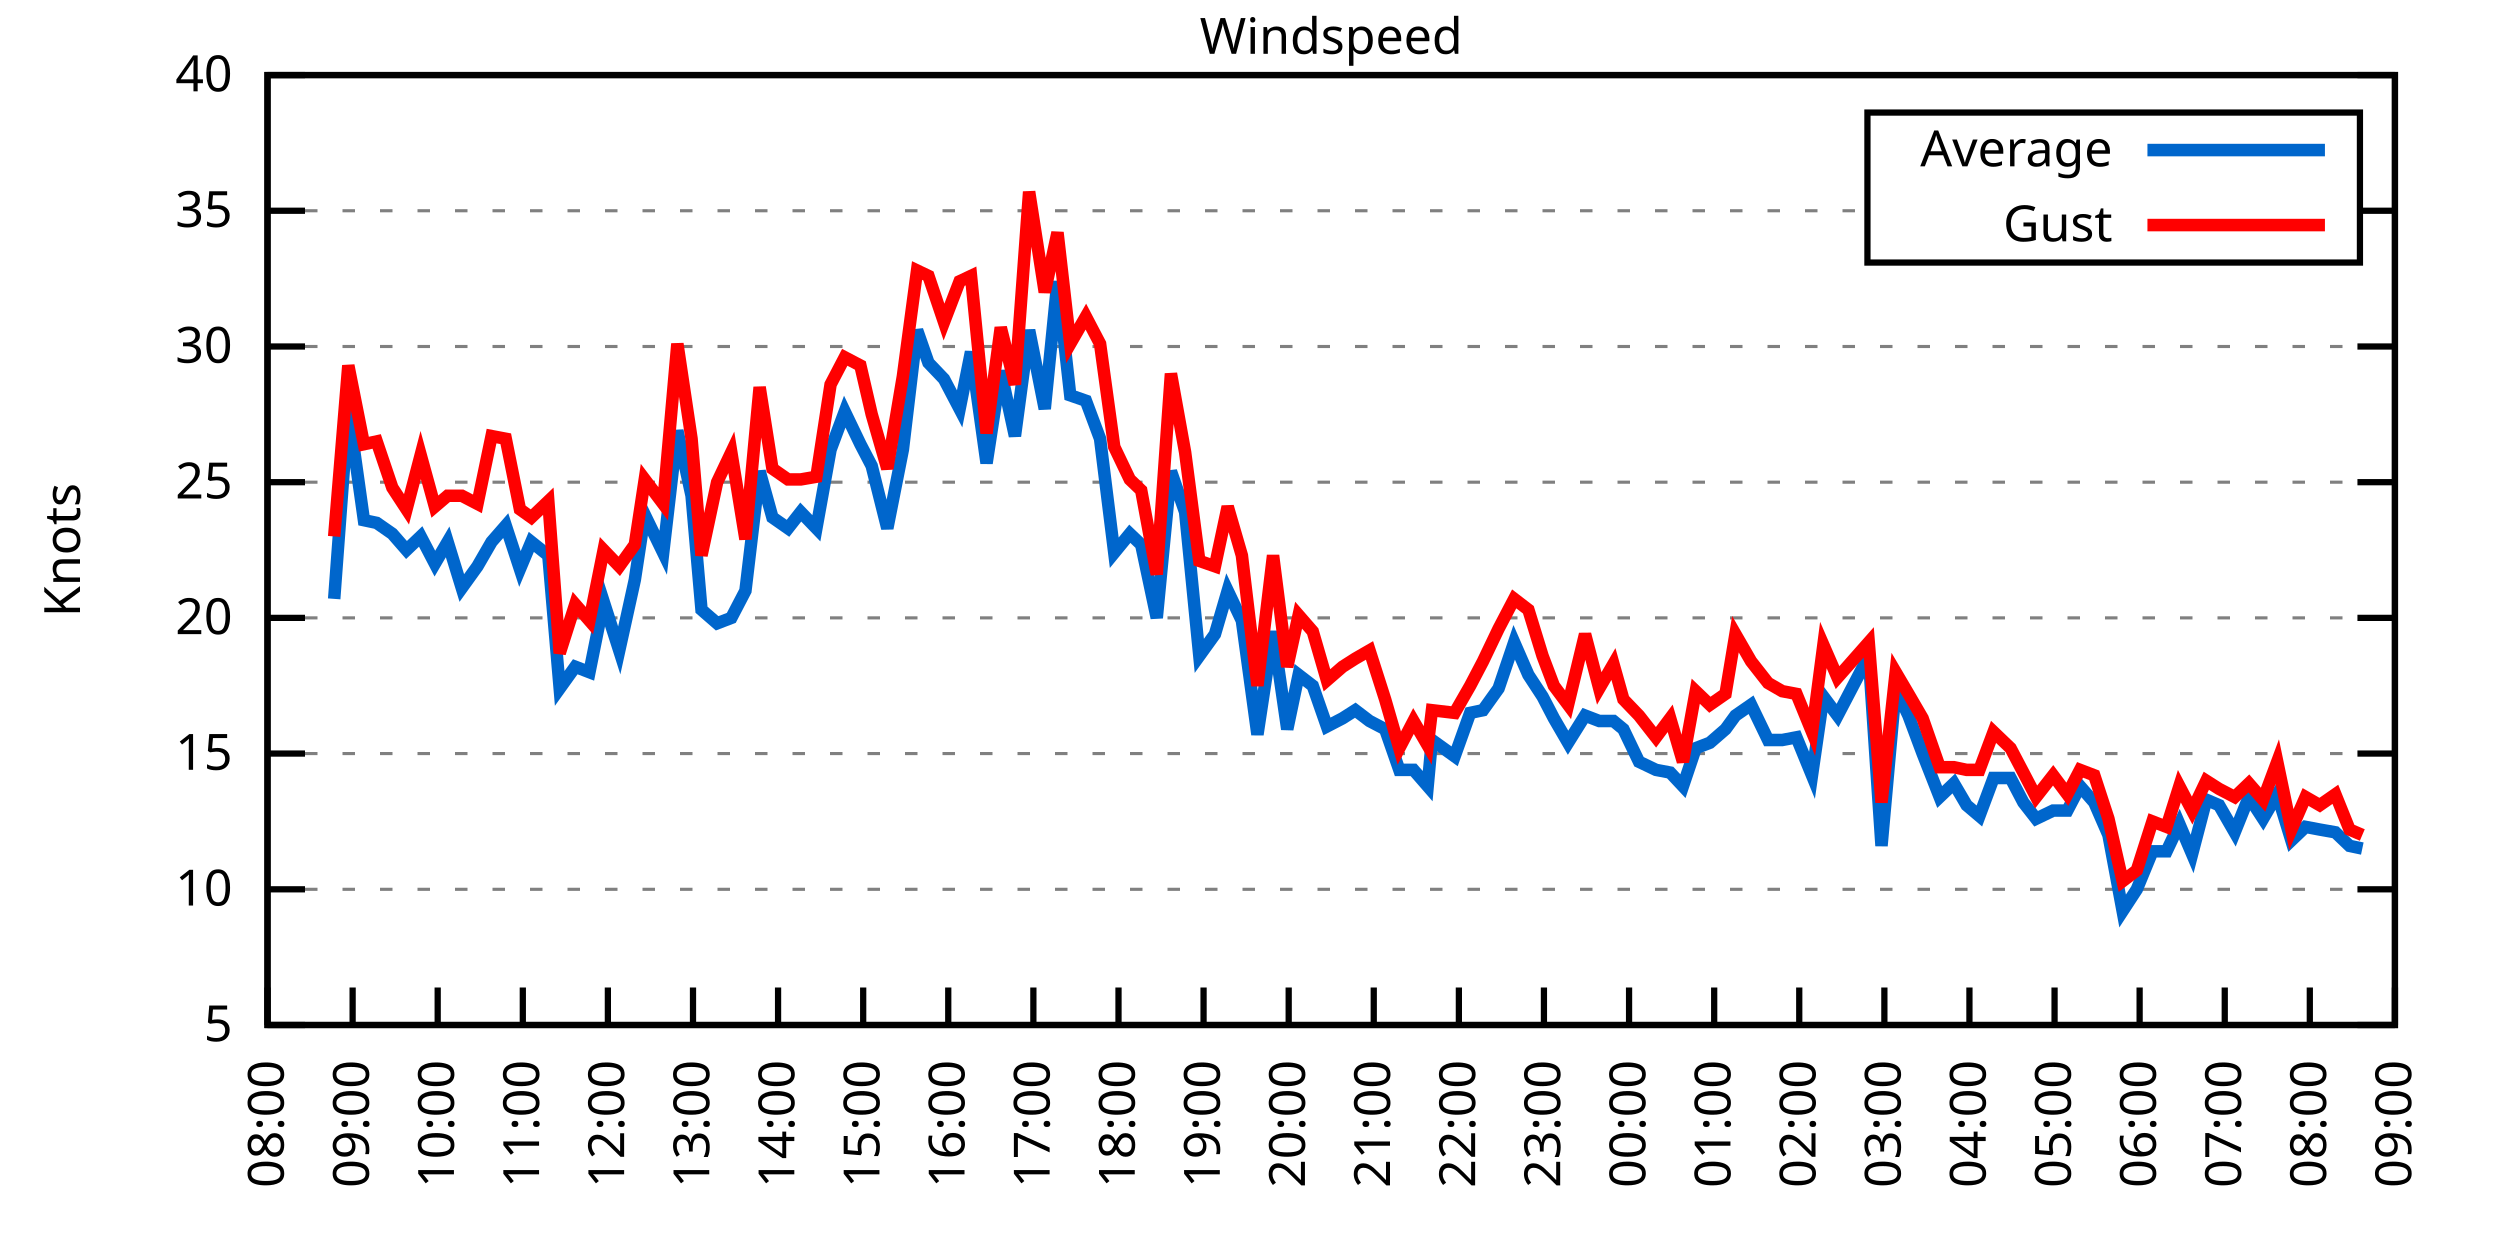
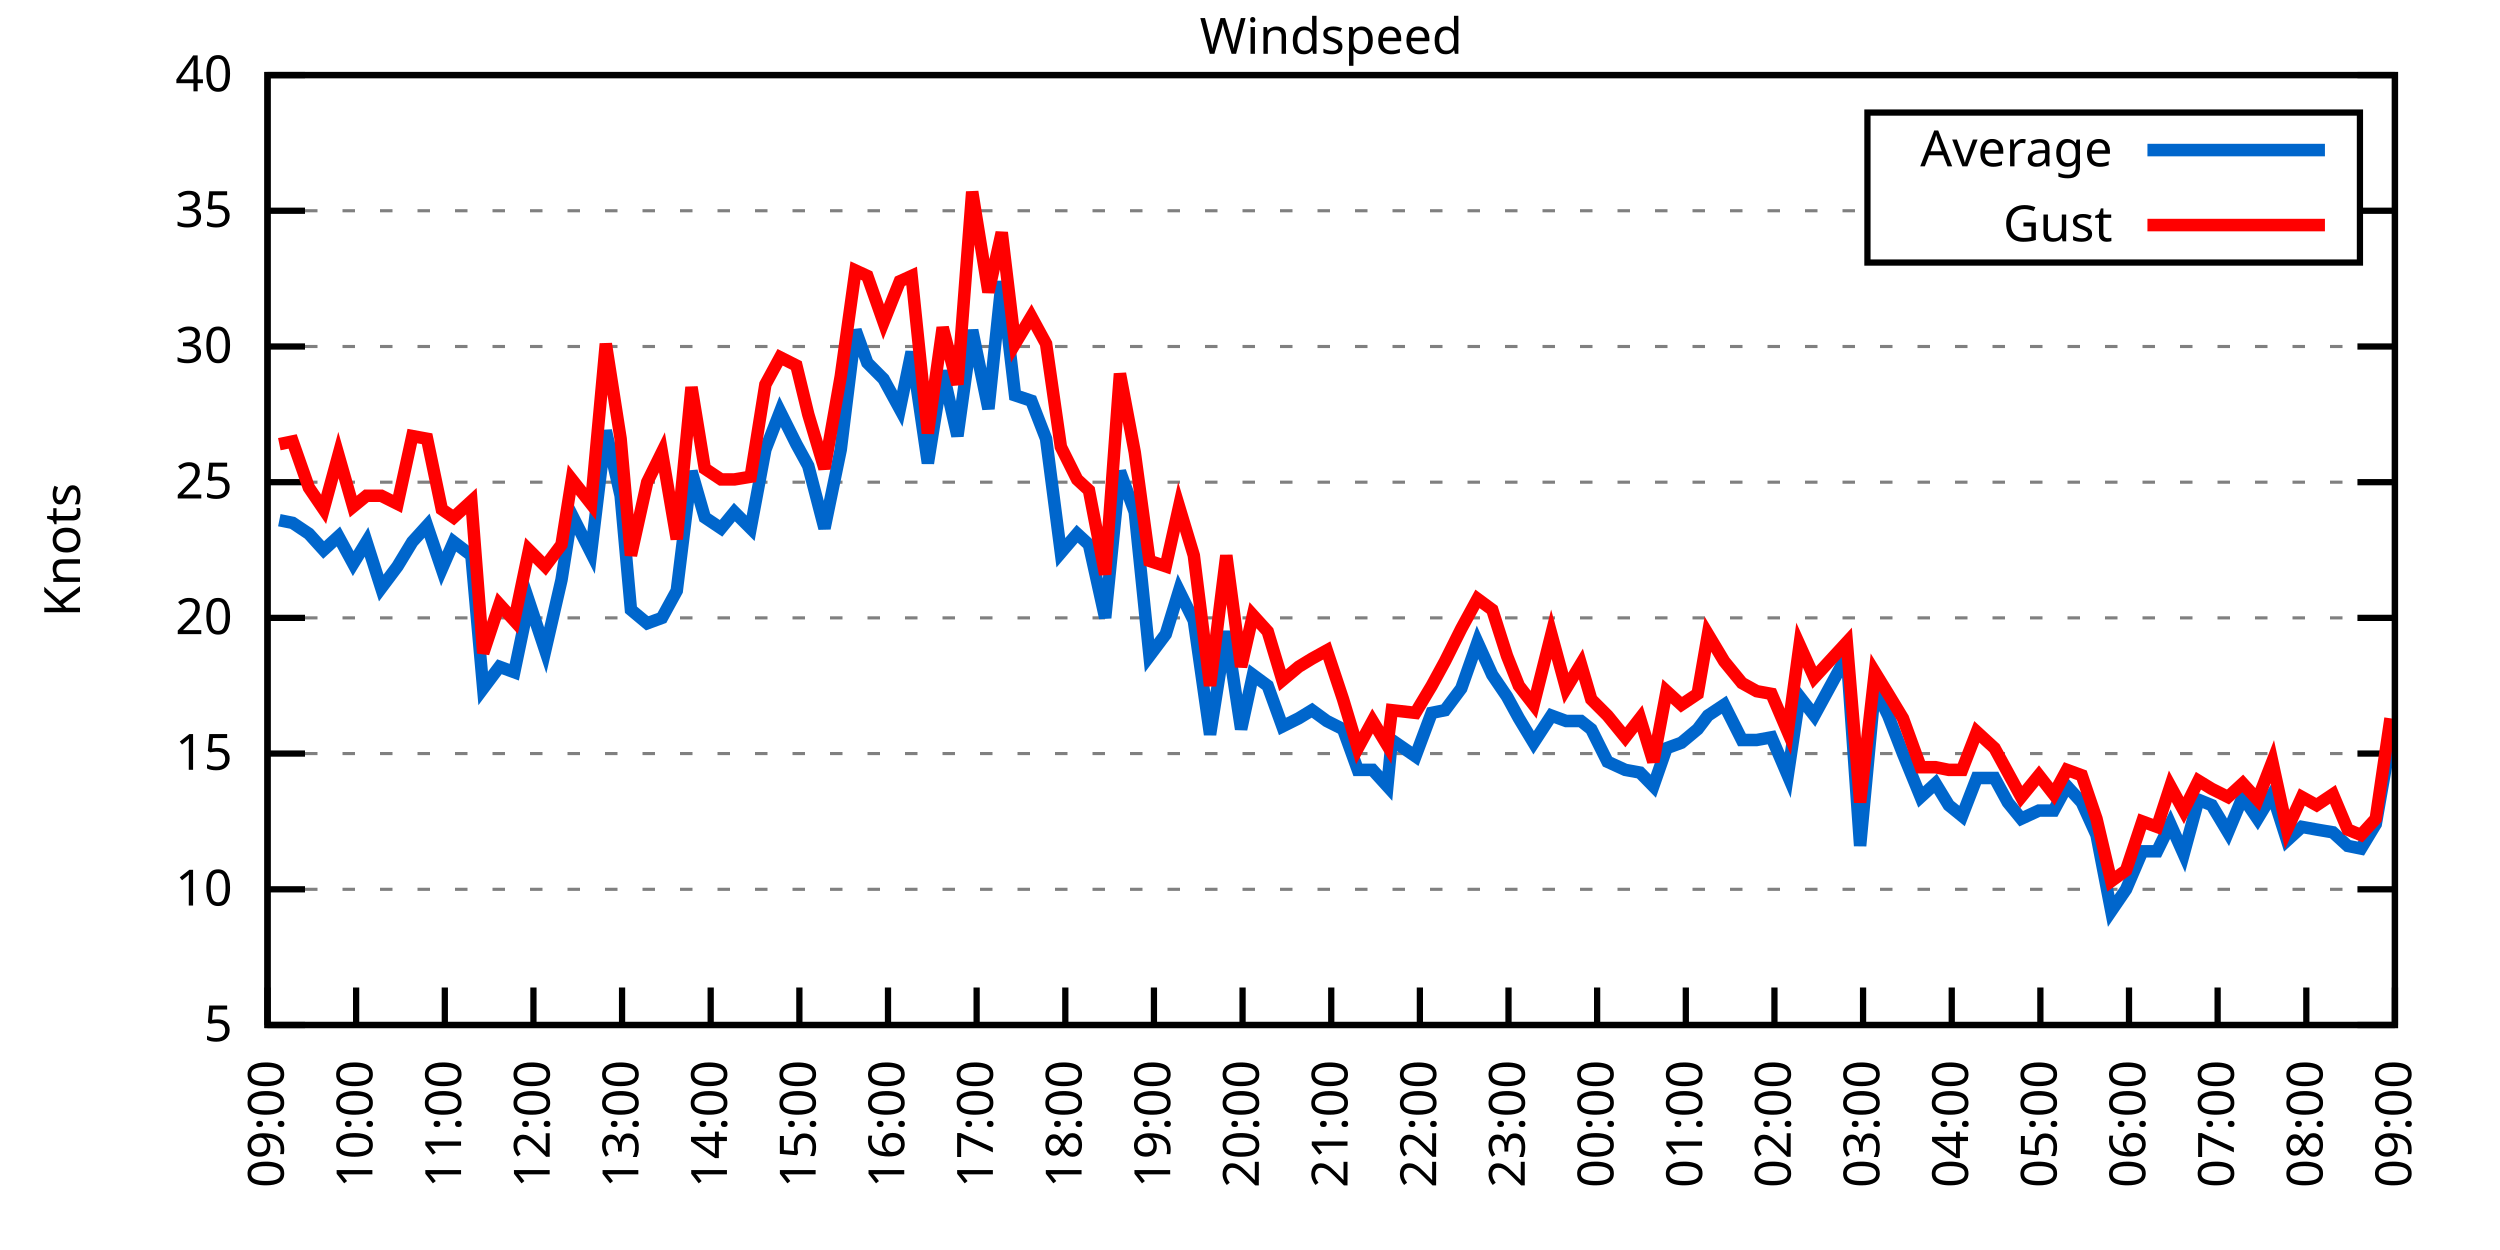
<svg xmlns="http://www.w3.org/2000/svg" xmlns:xlink="http://www.w3.org/1999/xlink" width="400" height="200" viewBox="0 0 400 200">
  <g id="gnuplot_canvas">
    <rect x="0" y="0" width="400" height="200" fill="none" />
    <defs>
      <circle id="gpDot" r="0.5" stroke-width="0.5" stroke="currentColor" />
      <path id="gpPt0" stroke-width="0.333" stroke="currentColor" d="M-1,0 h2 M0,-1 v2" />
      <path id="gpPt1" stroke-width="0.333" stroke="currentColor" d="M-1,-1 L1,1 M1,-1 L-1,1" />
      <path id="gpPt2" stroke-width="0.333" stroke="currentColor" d="M-1,0 L1,0 M0,-1 L0,1 M-1,-1 L1,1 M-1,1 L1,-1" />
      <rect id="gpPt3" stroke-width="0.333" stroke="currentColor" x="-1" y="-1" width="2" height="2" />
      <rect id="gpPt4" stroke-width="0.333" stroke="currentColor" fill="currentColor" x="-1" y="-1" width="2" height="2" />
      <circle id="gpPt5" stroke-width="0.333" stroke="currentColor" cx="0" cy="0" r="1" />
      <use xlink:href="#gpPt5" id="gpPt6" fill="currentColor" stroke="none" />
      <path id="gpPt7" stroke-width="0.333" stroke="currentColor" d="M0,-1.33 L-1.33,0.67 L1.33,0.67 z" />
      <use xlink:href="#gpPt7" id="gpPt8" fill="currentColor" stroke="none" />
      <use xlink:href="#gpPt7" id="gpPt9" stroke="currentColor" transform="rotate(180)" />
      <use xlink:href="#gpPt9" id="gpPt10" fill="currentColor" stroke="none" />
      <use xlink:href="#gpPt3" id="gpPt11" stroke="currentColor" transform="rotate(45)" />
      <use xlink:href="#gpPt11" id="gpPt12" fill="currentColor" stroke="none" />
      <path id="gpPt13" stroke-width="0.333" stroke="currentColor" d="M0,1.330 L1.265,0.411 L0.782,-1.067 L-0.782,-1.076 L-1.265,0.411 z" />
      <use xlink:href="#gpPt13" id="gpPt14" fill="currentColor" stroke="none" />
      <filter id="textbox" filterUnits="objectBoundingBox" x="0" y="0" height="1" width="1">
        <feFlood flood-color="white" flood-opacity="1" result="bgnd" />
        <feComposite in="SourceGraphic" in2="bgnd" operator="atop" />
      </filter>
      <filter id="greybox" filterUnits="objectBoundingBox" x="0" y="0" height="1" width="1">
        <feFlood flood-color="lightgrey" flood-opacity="1" result="grey" />
        <feComposite in="SourceGraphic" in2="grey" operator="atop" />
      </filter>
    </defs>
    <g fill="none" color="white" stroke="currentColor" stroke-width="1.00" stroke-linecap="butt" stroke-linejoin="miter">
</g>
    <g fill="none" color="black" stroke="currentColor" stroke-width="1.00" stroke-linecap="butt" stroke-linejoin="miter">
      <g stroke="none" shape-rendering="crispEdges">
        <polygon fill="rgb(255, 255, 255)" points="42.80,164.00 383.18,164.00 383.18,12.02 42.80,12.02 " />
      </g>
    </g>
    <g fill="none" color="black" stroke="currentColor" stroke-width="1.00" stroke-linecap="butt" stroke-linejoin="miter">
</g>
    <g fill="none" color="black" stroke="black" stroke-width="0.50" stroke-linecap="butt" stroke-linejoin="miter">
</g>
    <g fill="none" color="gray" stroke="currentColor" stroke-width="0.50" stroke-linecap="butt" stroke-linejoin="miter">
      <path stroke="gray" stroke-dasharray="2,4" class="gridline" d="M42.80,164.00 L383.19,164.00  " />
    </g>
    <g fill="none" color="gray" stroke="gray" stroke-width="1.00" stroke-linecap="butt" stroke-linejoin="miter">
</g>
    <g fill="none" color="black" stroke="currentColor" stroke-width="1.00" stroke-linecap="butt" stroke-linejoin="miter">
      <path stroke="black" d="M42.80,164.00 L48.80,164.00 M383.19,164.00 L377.19,164.00  " />
      <g transform="translate(37.20,166.60)" stroke="none" fill="black" font-family="Sans" font-size="8.00" text-anchor="end">
        <text>
          <tspan font-family="Sans"> 5</tspan>
        </text>
      </g>
    </g>
    <g fill="none" color="black" stroke="currentColor" stroke-width="1.00" stroke-linecap="butt" stroke-linejoin="miter">
</g>
    <g fill="none" color="black" stroke="black" stroke-width="0.50" stroke-linecap="butt" stroke-linejoin="miter">
</g>
    <g fill="none" color="gray" stroke="currentColor" stroke-width="0.50" stroke-linecap="butt" stroke-linejoin="miter">
      <path stroke="gray" stroke-dasharray="2,4" class="gridline" d="M42.80,142.29 L383.19,142.29  " />
    </g>
    <g fill="none" color="gray" stroke="gray" stroke-width="1.00" stroke-linecap="butt" stroke-linejoin="miter">
</g>
    <g fill="none" color="black" stroke="currentColor" stroke-width="1.00" stroke-linecap="butt" stroke-linejoin="miter">
      <path stroke="black" d="M42.80,142.29 L48.80,142.29 M383.19,142.29 L377.19,142.29  " />
      <g transform="translate(37.20,144.89)" stroke="none" fill="black" font-family="Sans" font-size="8.00" text-anchor="end">
        <text>
          <tspan font-family="Sans"> 10</tspan>
        </text>
      </g>
    </g>
    <g fill="none" color="black" stroke="currentColor" stroke-width="1.00" stroke-linecap="butt" stroke-linejoin="miter">
</g>
    <g fill="none" color="black" stroke="black" stroke-width="0.50" stroke-linecap="butt" stroke-linejoin="miter">
</g>
    <g fill="none" color="gray" stroke="currentColor" stroke-width="0.50" stroke-linecap="butt" stroke-linejoin="miter">
      <path stroke="gray" stroke-dasharray="2,4" class="gridline" d="M42.80,120.57 L383.19,120.57  " />
    </g>
    <g fill="none" color="gray" stroke="gray" stroke-width="1.00" stroke-linecap="butt" stroke-linejoin="miter">
</g>
    <g fill="none" color="black" stroke="currentColor" stroke-width="1.00" stroke-linecap="butt" stroke-linejoin="miter">
      <path stroke="black" d="M42.80,120.57 L48.80,120.57 M383.19,120.57 L377.19,120.57  " />
      <g transform="translate(37.20,123.17)" stroke="none" fill="black" font-family="Sans" font-size="8.00" text-anchor="end">
        <text>
          <tspan font-family="Sans"> 15</tspan>
        </text>
      </g>
    </g>
    <g fill="none" color="black" stroke="currentColor" stroke-width="1.00" stroke-linecap="butt" stroke-linejoin="miter">
</g>
    <g fill="none" color="black" stroke="black" stroke-width="0.50" stroke-linecap="butt" stroke-linejoin="miter">
</g>
    <g fill="none" color="gray" stroke="currentColor" stroke-width="0.50" stroke-linecap="butt" stroke-linejoin="miter">
      <path stroke="gray" stroke-dasharray="2,4" class="gridline" d="M42.80,98.86 L383.19,98.86  " />
    </g>
    <g fill="none" color="gray" stroke="gray" stroke-width="1.00" stroke-linecap="butt" stroke-linejoin="miter">
</g>
    <g fill="none" color="black" stroke="currentColor" stroke-width="1.00" stroke-linecap="butt" stroke-linejoin="miter">
      <path stroke="black" d="M42.80,98.86 L48.80,98.86 M383.19,98.86 L377.19,98.86  " />
      <g transform="translate(37.20,101.46)" stroke="none" fill="black" font-family="Sans" font-size="8.00" text-anchor="end">
        <text>
          <tspan font-family="Sans"> 20</tspan>
        </text>
      </g>
    </g>
    <g fill="none" color="black" stroke="currentColor" stroke-width="1.00" stroke-linecap="butt" stroke-linejoin="miter">
</g>
    <g fill="none" color="black" stroke="black" stroke-width="0.50" stroke-linecap="butt" stroke-linejoin="miter">
</g>
    <g fill="none" color="gray" stroke="currentColor" stroke-width="0.50" stroke-linecap="butt" stroke-linejoin="miter">
      <path stroke="gray" stroke-dasharray="2,4" class="gridline" d="M42.80,77.15 L383.19,77.15  " />
    </g>
    <g fill="none" color="gray" stroke="gray" stroke-width="1.00" stroke-linecap="butt" stroke-linejoin="miter">
</g>
    <g fill="none" color="black" stroke="currentColor" stroke-width="1.00" stroke-linecap="butt" stroke-linejoin="miter">
      <path stroke="black" d="M42.80,77.15 L48.80,77.15 M383.19,77.15 L377.19,77.15  " />
      <g transform="translate(37.20,79.75)" stroke="none" fill="black" font-family="Sans" font-size="8.00" text-anchor="end">
        <text>
          <tspan font-family="Sans"> 25</tspan>
        </text>
      </g>
    </g>
    <g fill="none" color="black" stroke="currentColor" stroke-width="1.00" stroke-linecap="butt" stroke-linejoin="miter">
</g>
    <g fill="none" color="black" stroke="black" stroke-width="0.50" stroke-linecap="butt" stroke-linejoin="miter">
</g>
    <g fill="none" color="gray" stroke="currentColor" stroke-width="0.50" stroke-linecap="butt" stroke-linejoin="miter">
      <path stroke="gray" stroke-dasharray="2,4" class="gridline" d="M42.80,55.44 L383.19,55.44  " />
    </g>
    <g fill="none" color="gray" stroke="gray" stroke-width="1.00" stroke-linecap="butt" stroke-linejoin="miter">
</g>
    <g fill="none" color="black" stroke="currentColor" stroke-width="1.00" stroke-linecap="butt" stroke-linejoin="miter">
      <path stroke="black" d="M42.80,55.44 L48.80,55.44 M383.19,55.44 L377.19,55.44  " />
      <g transform="translate(37.20,58.04)" stroke="none" fill="black" font-family="Sans" font-size="8.00" text-anchor="end">
        <text>
          <tspan font-family="Sans"> 30</tspan>
        </text>
      </g>
    </g>
    <g fill="none" color="black" stroke="currentColor" stroke-width="1.00" stroke-linecap="butt" stroke-linejoin="miter">
</g>
    <g fill="none" color="black" stroke="black" stroke-width="0.50" stroke-linecap="butt" stroke-linejoin="miter">
</g>
    <g fill="none" color="gray" stroke="currentColor" stroke-width="0.50" stroke-linecap="butt" stroke-linejoin="miter">
      <path stroke="gray" stroke-dasharray="2,4" class="gridline" d="M42.80,33.72 L298.79,33.72 M377.59,33.72 L383.19,33.72  " />
    </g>
    <g fill="none" color="gray" stroke="gray" stroke-width="1.00" stroke-linecap="butt" stroke-linejoin="miter">
</g>
    <g fill="none" color="black" stroke="currentColor" stroke-width="1.00" stroke-linecap="butt" stroke-linejoin="miter">
      <path stroke="black" d="M42.80,33.72 L48.80,33.72 M383.19,33.72 L377.19,33.72  " />
      <g transform="translate(37.20,36.32)" stroke="none" fill="black" font-family="Sans" font-size="8.00" text-anchor="end">
        <text>
          <tspan font-family="Sans"> 35</tspan>
        </text>
      </g>
    </g>
    <g fill="none" color="black" stroke="currentColor" stroke-width="1.00" stroke-linecap="butt" stroke-linejoin="miter">
</g>
    <g fill="none" color="black" stroke="black" stroke-width="0.50" stroke-linecap="butt" stroke-linejoin="miter">
</g>
    <g fill="none" color="gray" stroke="currentColor" stroke-width="0.50" stroke-linecap="butt" stroke-linejoin="miter">
      <path stroke="gray" stroke-dasharray="2,4" class="gridline" d="M42.80,12.01 L383.19,12.01  " />
    </g>
    <g fill="none" color="gray" stroke="gray" stroke-width="1.00" stroke-linecap="butt" stroke-linejoin="miter">
</g>
    <g fill="none" color="black" stroke="currentColor" stroke-width="1.00" stroke-linecap="butt" stroke-linejoin="miter">
      <path stroke="black" d="M42.80,12.01 L48.80,12.01 M383.19,12.01 L377.19,12.01  " />
      <g transform="translate(37.20,14.61)" stroke="none" fill="black" font-family="Sans" font-size="8.00" text-anchor="end">
        <text>
          <tspan font-family="Sans"> 40</tspan>
        </text>
      </g>
    </g>
    <g fill="none" color="black" stroke="currentColor" stroke-width="1.00" stroke-linecap="butt" stroke-linejoin="miter">
      <path stroke="black" d="M42.80,164.00 L42.80,158.00  " />
      <g transform="translate(45.40,169.60) rotate(270.00)" stroke="none" fill="black" font-family="Sans" font-size="8.00" text-anchor="end">
        <text>
-           <tspan font-family="Sans">08:00</tspan>
-         </text>
-       </g>
-     </g>
-     <g fill="none" color="black" stroke="currentColor" stroke-width="1.00" stroke-linecap="butt" stroke-linejoin="miter">
-       <path stroke="black" d="M56.42,164.00 L56.42,158.00  " />
-       <g transform="translate(59.02,169.60) rotate(270.00)" stroke="none" fill="black" font-family="Sans" font-size="8.00" text-anchor="end">
-         <text>
          <tspan font-family="Sans">09:00</tspan>
        </text>
      </g>
    </g>
    <g fill="none" color="black" stroke="currentColor" stroke-width="1.00" stroke-linecap="butt" stroke-linejoin="miter">
-       <path stroke="black" d="M70.03,164.00 L70.03,158.00  " />
-       <g transform="translate(72.63,169.60) rotate(270.00)" stroke="none" fill="black" font-family="Sans" font-size="8.00" text-anchor="end">
+       <path stroke="black" d="M56.98,164.00 L56.98,158.00  " />
+       <g transform="translate(59.58,169.60) rotate(270.00)" stroke="none" fill="black" font-family="Sans" font-size="8.00" text-anchor="end">
        <text>
          <tspan font-family="Sans">10:00</tspan>
        </text>
      </g>
    </g>
    <g fill="none" color="black" stroke="currentColor" stroke-width="1.00" stroke-linecap="butt" stroke-linejoin="miter">
-       <path stroke="black" d="M83.65,164.00 L83.65,158.00  " />
-       <g transform="translate(86.25,169.60) rotate(270.00)" stroke="none" fill="black" font-family="Sans" font-size="8.00" text-anchor="end">
+       <path stroke="black" d="M71.17,164.00 L71.17,158.00  " />
+       <g transform="translate(73.77,169.60) rotate(270.00)" stroke="none" fill="black" font-family="Sans" font-size="8.00" text-anchor="end">
        <text>
          <tspan font-family="Sans">11:00</tspan>
        </text>
      </g>
    </g>
    <g fill="none" color="black" stroke="currentColor" stroke-width="1.00" stroke-linecap="butt" stroke-linejoin="miter">
-       <path stroke="black" d="M97.26,164.00 L97.26,158.00  " />
-       <g transform="translate(99.86,169.60) rotate(270.00)" stroke="none" fill="black" font-family="Sans" font-size="8.00" text-anchor="end">
+       <path stroke="black" d="M85.35,164.00 L85.35,158.00  " />
+       <g transform="translate(87.95,169.60) rotate(270.00)" stroke="none" fill="black" font-family="Sans" font-size="8.00" text-anchor="end">
        <text>
          <tspan font-family="Sans">12:00</tspan>
        </text>
      </g>
    </g>
    <g fill="none" color="black" stroke="currentColor" stroke-width="1.00" stroke-linecap="butt" stroke-linejoin="miter">
-       <path stroke="black" d="M110.88,164.00 L110.88,158.00  " />
-       <g transform="translate(113.48,169.60) rotate(270.00)" stroke="none" fill="black" font-family="Sans" font-size="8.00" text-anchor="end">
+       <path stroke="black" d="M99.53,164.00 L99.53,158.00  " />
+       <g transform="translate(102.13,169.60) rotate(270.00)" stroke="none" fill="black" font-family="Sans" font-size="8.00" text-anchor="end">
        <text>
          <tspan font-family="Sans">13:00</tspan>
        </text>
      </g>
    </g>
    <g fill="none" color="black" stroke="currentColor" stroke-width="1.00" stroke-linecap="butt" stroke-linejoin="miter">
-       <path stroke="black" d="M124.49,164.00 L124.49,158.00  " />
-       <g transform="translate(127.09,169.60) rotate(270.00)" stroke="none" fill="black" font-family="Sans" font-size="8.00" text-anchor="end">
+       <path stroke="black" d="M113.71,164.00 L113.71,158.00  " />
+       <g transform="translate(116.31,169.60) rotate(270.00)" stroke="none" fill="black" font-family="Sans" font-size="8.00" text-anchor="end">
        <text>
          <tspan font-family="Sans">14:00</tspan>
        </text>
      </g>
    </g>
    <g fill="none" color="black" stroke="currentColor" stroke-width="1.00" stroke-linecap="butt" stroke-linejoin="miter">
-       <path stroke="black" d="M138.11,164.00 L138.11,158.00  " />
-       <g transform="translate(140.71,169.60) rotate(270.00)" stroke="none" fill="black" font-family="Sans" font-size="8.00" text-anchor="end">
+       <path stroke="black" d="M127.90,164.00 L127.90,158.00  " />
+       <g transform="translate(130.50,169.60) rotate(270.00)" stroke="none" fill="black" font-family="Sans" font-size="8.00" text-anchor="end">
        <text>
          <tspan font-family="Sans">15:00</tspan>
        </text>
      </g>
    </g>
    <g fill="none" color="black" stroke="currentColor" stroke-width="1.00" stroke-linecap="butt" stroke-linejoin="miter">
-       <path stroke="black" d="M151.72,164.00 L151.72,158.00  " />
-       <g transform="translate(154.32,169.60) rotate(270.00)" stroke="none" fill="black" font-family="Sans" font-size="8.00" text-anchor="end">
+       <path stroke="black" d="M142.08,164.00 L142.08,158.00  " />
+       <g transform="translate(144.68,169.60) rotate(270.00)" stroke="none" fill="black" font-family="Sans" font-size="8.00" text-anchor="end">
        <text>
          <tspan font-family="Sans">16:00</tspan>
        </text>
      </g>
    </g>
    <g fill="none" color="black" stroke="currentColor" stroke-width="1.00" stroke-linecap="butt" stroke-linejoin="miter">
-       <path stroke="black" d="M165.34,164.00 L165.34,158.00  " />
-       <g transform="translate(167.94,169.60) rotate(270.00)" stroke="none" fill="black" font-family="Sans" font-size="8.00" text-anchor="end">
+       <path stroke="black" d="M156.26,164.00 L156.26,158.00  " />
+       <g transform="translate(158.86,169.60) rotate(270.00)" stroke="none" fill="black" font-family="Sans" font-size="8.00" text-anchor="end">
        <text>
          <tspan font-family="Sans">17:00</tspan>
        </text>
      </g>
    </g>
    <g fill="none" color="black" stroke="currentColor" stroke-width="1.00" stroke-linecap="butt" stroke-linejoin="miter">
-       <path stroke="black" d="M178.96,164.00 L178.96,158.00  " />
-       <g transform="translate(181.56,169.60) rotate(270.00)" stroke="none" fill="black" font-family="Sans" font-size="8.00" text-anchor="end">
+       <path stroke="black" d="M170.45,164.00 L170.45,158.00  " />
+       <g transform="translate(173.05,169.60) rotate(270.00)" stroke="none" fill="black" font-family="Sans" font-size="8.00" text-anchor="end">
        <text>
          <tspan font-family="Sans">18:00</tspan>
        </text>
      </g>
    </g>
    <g fill="none" color="black" stroke="currentColor" stroke-width="1.00" stroke-linecap="butt" stroke-linejoin="miter">
-       <path stroke="black" d="M192.57,164.00 L192.57,158.00  " />
-       <g transform="translate(195.17,169.60) rotate(270.00)" stroke="none" fill="black" font-family="Sans" font-size="8.00" text-anchor="end">
+       <path stroke="black" d="M184.63,164.00 L184.63,158.00  " />
+       <g transform="translate(187.23,169.60) rotate(270.00)" stroke="none" fill="black" font-family="Sans" font-size="8.00" text-anchor="end">
        <text>
          <tspan font-family="Sans">19:00</tspan>
        </text>
      </g>
    </g>
    <g fill="none" color="black" stroke="currentColor" stroke-width="1.00" stroke-linecap="butt" stroke-linejoin="miter">
-       <path stroke="black" d="M206.19,164.00 L206.19,158.00  " />
-       <g transform="translate(208.79,169.60) rotate(270.00)" stroke="none" fill="black" font-family="Sans" font-size="8.00" text-anchor="end">
+       <path stroke="black" d="M198.81,164.00 L198.81,158.00  " />
+       <g transform="translate(201.41,169.60) rotate(270.00)" stroke="none" fill="black" font-family="Sans" font-size="8.00" text-anchor="end">
        <text>
          <tspan font-family="Sans">20:00</tspan>
        </text>
      </g>
    </g>
    <g fill="none" color="black" stroke="currentColor" stroke-width="1.00" stroke-linecap="butt" stroke-linejoin="miter">
-       <path stroke="black" d="M219.80,164.00 L219.80,158.00  " />
-       <g transform="translate(222.40,169.60) rotate(270.00)" stroke="none" fill="black" font-family="Sans" font-size="8.00" text-anchor="end">
+       <path stroke="black" d="M213.00,164.00 L213.00,158.00  " />
+       <g transform="translate(215.60,169.60) rotate(270.00)" stroke="none" fill="black" font-family="Sans" font-size="8.00" text-anchor="end">
        <text>
          <tspan font-family="Sans">21:00</tspan>
        </text>
      </g>
    </g>
    <g fill="none" color="black" stroke="currentColor" stroke-width="1.00" stroke-linecap="butt" stroke-linejoin="miter">
-       <path stroke="black" d="M233.42,164.00 L233.42,158.00  " />
-       <g transform="translate(236.02,169.60) rotate(270.00)" stroke="none" fill="black" font-family="Sans" font-size="8.00" text-anchor="end">
+       <path stroke="black" d="M227.18,164.00 L227.18,158.00  " />
+       <g transform="translate(229.78,169.60) rotate(270.00)" stroke="none" fill="black" font-family="Sans" font-size="8.00" text-anchor="end">
        <text>
          <tspan font-family="Sans">22:00</tspan>
        </text>
      </g>
    </g>
    <g fill="none" color="black" stroke="currentColor" stroke-width="1.00" stroke-linecap="butt" stroke-linejoin="miter">
-       <path stroke="black" d="M247.03,164.00 L247.03,158.00  " />
-       <g transform="translate(249.63,169.60) rotate(270.00)" stroke="none" fill="black" font-family="Sans" font-size="8.00" text-anchor="end">
+       <path stroke="black" d="M241.36,164.00 L241.36,158.00  " />
+       <g transform="translate(243.96,169.60) rotate(270.00)" stroke="none" fill="black" font-family="Sans" font-size="8.00" text-anchor="end">
        <text>
          <tspan font-family="Sans">23:00</tspan>
        </text>
      </g>
    </g>
    <g fill="none" color="black" stroke="currentColor" stroke-width="1.00" stroke-linecap="butt" stroke-linejoin="miter">
-       <path stroke="black" d="M260.65,164.00 L260.65,158.00  " />
-       <g transform="translate(263.25,169.60) rotate(270.00)" stroke="none" fill="black" font-family="Sans" font-size="8.00" text-anchor="end">
+       <path stroke="black" d="M255.54,164.00 L255.54,158.00  " />
+       <g transform="translate(258.14,169.60) rotate(270.00)" stroke="none" fill="black" font-family="Sans" font-size="8.00" text-anchor="end">
        <text>
          <tspan font-family="Sans">00:00</tspan>
        </text>
      </g>
    </g>
    <g fill="none" color="black" stroke="currentColor" stroke-width="1.00" stroke-linecap="butt" stroke-linejoin="miter">
-       <path stroke="black" d="M274.27,164.00 L274.27,158.00  " />
-       <g transform="translate(276.87,169.60) rotate(270.00)" stroke="none" fill="black" font-family="Sans" font-size="8.00" text-anchor="end">
+       <path stroke="black" d="M269.73,164.00 L269.73,158.00  " />
+       <g transform="translate(272.33,169.60) rotate(270.00)" stroke="none" fill="black" font-family="Sans" font-size="8.00" text-anchor="end">
        <text>
          <tspan font-family="Sans">01:00</tspan>
        </text>
      </g>
    </g>
    <g fill="none" color="black" stroke="currentColor" stroke-width="1.00" stroke-linecap="butt" stroke-linejoin="miter">
-       <path stroke="black" d="M287.88,164.00 L287.88,158.00  " />
-       <g transform="translate(290.48,169.60) rotate(270.00)" stroke="none" fill="black" font-family="Sans" font-size="8.00" text-anchor="end">
+       <path stroke="black" d="M283.91,164.00 L283.91,158.00  " />
+       <g transform="translate(286.51,169.60) rotate(270.00)" stroke="none" fill="black" font-family="Sans" font-size="8.00" text-anchor="end">
        <text>
          <tspan font-family="Sans">02:00</tspan>
        </text>
      </g>
    </g>
    <g fill="none" color="black" stroke="currentColor" stroke-width="1.00" stroke-linecap="butt" stroke-linejoin="miter">
-       <path stroke="black" d="M301.50,164.00 L301.50,158.00  " />
-       <g transform="translate(304.10,169.60) rotate(270.00)" stroke="none" fill="black" font-family="Sans" font-size="8.00" text-anchor="end">
+       <path stroke="black" d="M298.09,164.00 L298.09,158.00  " />
+       <g transform="translate(300.69,169.60) rotate(270.00)" stroke="none" fill="black" font-family="Sans" font-size="8.00" text-anchor="end">
        <text>
          <tspan font-family="Sans">03:00</tspan>
        </text>
      </g>
    </g>
    <g fill="none" color="black" stroke="currentColor" stroke-width="1.00" stroke-linecap="butt" stroke-linejoin="miter">
-       <path stroke="black" d="M315.11,164.00 L315.11,158.00  " />
-       <g transform="translate(317.71,169.60) rotate(270.00)" stroke="none" fill="black" font-family="Sans" font-size="8.00" text-anchor="end">
+       <path stroke="black" d="M312.28,164.00 L312.28,158.00  " />
+       <g transform="translate(314.88,169.60) rotate(270.00)" stroke="none" fill="black" font-family="Sans" font-size="8.00" text-anchor="end">
        <text>
          <tspan font-family="Sans">04:00</tspan>
        </text>
      </g>
    </g>
    <g fill="none" color="black" stroke="currentColor" stroke-width="1.00" stroke-linecap="butt" stroke-linejoin="miter">
-       <path stroke="black" d="M328.73,164.00 L328.73,158.00  " />
-       <g transform="translate(331.33,169.60) rotate(270.00)" stroke="none" fill="black" font-family="Sans" font-size="8.00" text-anchor="end">
+       <path stroke="black" d="M326.46,164.00 L326.46,158.00  " />
+       <g transform="translate(329.06,169.60) rotate(270.00)" stroke="none" fill="black" font-family="Sans" font-size="8.00" text-anchor="end">
        <text>
          <tspan font-family="Sans">05:00</tspan>
        </text>
      </g>
    </g>
    <g fill="none" color="black" stroke="currentColor" stroke-width="1.00" stroke-linecap="butt" stroke-linejoin="miter">
-       <path stroke="black" d="M342.34,164.00 L342.34,158.00  " />
-       <g transform="translate(344.94,169.60) rotate(270.00)" stroke="none" fill="black" font-family="Sans" font-size="8.00" text-anchor="end">
+       <path stroke="black" d="M340.64,164.00 L340.64,158.00  " />
+       <g transform="translate(343.24,169.60) rotate(270.00)" stroke="none" fill="black" font-family="Sans" font-size="8.00" text-anchor="end">
        <text>
          <tspan font-family="Sans">06:00</tspan>
        </text>
      </g>
    </g>
    <g fill="none" color="black" stroke="currentColor" stroke-width="1.00" stroke-linecap="butt" stroke-linejoin="miter">
-       <path stroke="black" d="M355.96,164.00 L355.96,158.00  " />
-       <g transform="translate(358.56,169.60) rotate(270.00)" stroke="none" fill="black" font-family="Sans" font-size="8.00" text-anchor="end">
+       <path stroke="black" d="M354.82,164.00 L354.82,158.00  " />
+       <g transform="translate(357.42,169.60) rotate(270.00)" stroke="none" fill="black" font-family="Sans" font-size="8.00" text-anchor="end">
        <text>
          <tspan font-family="Sans">07:00</tspan>
        </text>
      </g>
    </g>
    <g fill="none" color="black" stroke="currentColor" stroke-width="1.00" stroke-linecap="butt" stroke-linejoin="miter">
-       <path stroke="black" d="M369.57,164.00 L369.57,158.00  " />
-       <g transform="translate(372.17,169.60) rotate(270.00)" stroke="none" fill="black" font-family="Sans" font-size="8.00" text-anchor="end">
+       <path stroke="black" d="M369.01,164.00 L369.01,158.00  " />
+       <g transform="translate(371.61,169.60) rotate(270.00)" stroke="none" fill="black" font-family="Sans" font-size="8.00" text-anchor="end">
        <text>
          <tspan font-family="Sans">08:00</tspan>
        </text>
      </g>
    </g>
    <g fill="none" color="black" stroke="currentColor" stroke-width="1.00" stroke-linecap="butt" stroke-linejoin="miter">
      <path stroke="black" d="M383.19,164.00 L383.19,158.00  " />
      <g transform="translate(385.79,169.60) rotate(270.00)" stroke="none" fill="black" font-family="Sans" font-size="8.00" text-anchor="end">
        <text>
          <tspan font-family="Sans">09:00</tspan>
        </text>
      </g>
    </g>
    <g fill="none" color="black" stroke="currentColor" stroke-width="1.00" stroke-linecap="butt" stroke-linejoin="miter">
</g>
    <g fill="none" color="black" stroke="currentColor" stroke-width="1.00" stroke-linecap="butt" stroke-linejoin="miter">
      <path stroke="black" d="M42.80,12.01 L42.80,164.00 L383.19,164.00 L383.19,12.01 L42.80,12.01 Z  " />
    </g>
    <g fill="none" color="black" stroke="currentColor" stroke-width="1.00" stroke-linecap="butt" stroke-linejoin="miter">
</g>
    <g fill="none" color="black" stroke="currentColor" stroke-width="1.00" stroke-linecap="butt" stroke-linejoin="miter">
      <path stroke="black" d="M298.79,42.01 L298.79,18.01 L377.59,18.01 L377.59,42.01 L298.79,42.01 Z  " />
    </g>
    <g id="Windspeed_plot_1">
      <g fill="none" color="white" stroke="black" stroke-width="2.00" stroke-linecap="butt" stroke-linejoin="miter">
</g>
      <g fill="none" color="black" stroke="currentColor" stroke-width="2.00" stroke-linecap="butt" stroke-linejoin="miter">
        <g transform="translate(337.99,26.61)" stroke="none" fill="black" font-family="Sans" font-size="8.00" text-anchor="end">
          <text>
            <tspan font-family="Sans">Average</tspan>
          </text>
        </g>
      </g>
      <g fill="none" color="black" stroke="currentColor" stroke-width="2.00" stroke-linecap="butt" stroke-linejoin="miter">
-         <path stroke="rgb(  0, 102, 204)" d="M343.59,24.01 L371.99,24.01 M53.47,95.82 L55.73,65.42 L58.23,83.23 L60.27,83.66 L62.77,85.40 L65.04,88.00   L67.31,85.83 L69.58,90.18 L71.62,86.70 L73.89,94.08 L76.39,90.61 L78.65,86.70 L80.92,84.10 L83.19,91.04   L85.01,86.70 L87.73,88.87 L89.55,110.15 L92.04,106.68 L94.31,107.55 L96.58,96.26 L99.08,104.07 L101.57,92.78   L103.16,82.36 L106.11,88.44 L108.38,68.90 L110.65,79.32 L112.24,97.56 L114.74,99.73 L117.01,98.86 L119.27,94.52   L121.54,75.41 L123.59,82.79 L126.08,84.53 L128.12,81.93 L130.62,84.53 L132.89,71.94 L135.16,65.86 L137.66,71.07   L139.47,74.54 L141.97,84.53 L144.46,71.94 L146.73,52.83 L148.55,58.04 L151.04,60.65 L153.54,65.42 L155.36,56.30   L157.85,74.11 L160.12,59.34 L162.39,69.77 L164.66,52.83 L167.16,65.42 L169.20,45.01 L171.24,63.25 L173.74,64.12   L176.01,70.20 L178.28,88.44 L180.77,85.40 L182.59,87.14 L185.08,98.86 L187.35,75.41 L189.62,81.93 L191.89,104.94   L194.39,101.47 L196.43,94.52 L198.70,99.30 L201.19,117.53 L203.69,101.03 L205.96,116.67 L207.78,107.98 L210.04,109.72   L212.31,116.23 L214.81,114.93 L216.85,113.63 L219.12,115.36 L221.62,116.67 L223.89,123.18 L226.16,123.18 L228.43,125.79   L229.11,118.40 L232.74,121.01 L235.23,114.06 L237.28,113.63 L239.77,110.15 L242.27,102.77 L244.54,107.98 L246.81,111.45   L248.62,114.93 L250.89,118.84 L253.61,114.49 L255.88,115.36 L258.15,115.36 L259.74,116.67 L262.24,121.88 L264.96,123.18   L267.23,123.61 L269.27,125.79 L271.32,119.71 L273.58,118.84 L276.08,116.67 L277.67,114.49 L280.17,112.76 L282.89,118.40   L285.16,118.40 L287.43,117.97 L289.92,124.05 L291.74,111.45 L294.01,114.49 L299.00,104.94 L301.04,135.34 L303.31,110.15   L305.35,114.49 L307.62,120.57 L310.35,127.52 L312.62,125.35 L314.66,128.83 L316.70,130.56 L318.97,124.48 L321.69,124.48   L323.74,128.39 L325.78,131.00 L328.50,129.69 L330.77,129.69 L332.81,125.79 L335.08,128.39 L337.35,133.60 L339.62,145.76   L341.89,142.29 L344.39,136.21 L346.65,136.21 L348.70,131.86 L350.74,136.64 L353.01,127.96 L355.05,128.83 L357.55,133.17   L359.82,127.52 L362.09,131.00 L364.36,127.09 L366.62,134.47 L368.89,132.30 L371.16,132.73 L373.66,133.17 L375.93,135.34   L377.97,135.77  " />
+         <path stroke="rgb(  0, 102, 204)" d="M343.59,24.01 L371.99,24.01 M44.69,83.23 L46.82,83.66 L49.42,85.40 L51.78,88.00 L54.15,85.83 L56.51,90.18   L58.64,86.70 L61.00,94.08 L63.60,90.61 L65.97,86.70 L68.33,84.10 L70.69,91.04 L72.58,86.70 L75.42,88.87   L77.31,110.15 L79.91,106.68 L82.28,107.55 L84.64,96.26 L87.24,104.07 L89.84,92.78 L91.49,82.36 L94.57,88.44   L96.93,68.90 L99.30,79.32 L100.95,97.56 L103.55,99.73 L105.91,98.86 L108.28,94.52 L110.64,75.41 L112.77,82.79   L115.37,84.53 L117.50,81.93 L120.10,84.53 L122.46,71.94 L124.82,65.86 L127.42,71.07 L129.32,74.54 L131.92,84.53   L134.52,71.94 L136.88,52.83 L138.77,58.04 L141.37,60.65 L143.97,65.42 L145.86,56.30 L148.46,74.11 L150.83,59.34   L153.19,69.77 L155.55,52.83 L158.15,65.42 L160.28,45.01 L162.41,63.25 L165.01,64.12 L167.37,70.20 L169.74,88.44   L172.34,85.40 L174.23,87.14 L176.83,98.86 L179.19,75.41 L181.56,81.93 L183.92,104.94 L186.52,101.47 L188.65,94.52   L191.01,99.30 L193.61,117.53 L196.21,101.03 L198.58,116.67 L200.47,107.98 L202.83,109.72 L205.19,116.23 L207.79,114.93   L209.92,113.63 L212.29,115.36 L214.89,116.67 L217.25,123.18 L219.61,123.18 L221.98,125.79 L222.69,118.40 L226.47,121.01   L229.07,114.06 L231.20,113.63 L233.80,110.15 L236.40,102.77 L238.76,107.98 L241.12,111.45 L243.02,114.93 L245.38,118.84   L248.22,114.49 L250.58,115.36 L252.94,115.36 L254.60,116.67 L257.20,121.88 L260.04,123.18 L262.40,123.61 L264.53,125.79   L266.65,119.71 L269.02,118.84 L271.62,116.67 L273.27,114.49 L275.87,112.76 L278.71,118.40 L281.07,118.40 L283.44,117.97   L286.04,124.05 L287.93,111.45 L290.29,114.49 L295.49,104.94 L297.62,135.34 L299.98,110.15 L302.11,114.49 L304.47,120.57   L307.31,127.52 L309.68,125.35 L311.80,128.83 L313.93,130.56 L316.29,124.48 L319.13,124.48 L321.26,128.39 L323.39,131.00   L326.22,129.69 L328.59,129.69 L330.71,125.79 L333.08,128.39 L335.44,133.60 L337.80,145.76 L340.17,142.29 L342.77,136.21   L345.13,136.21 L347.26,131.86 L349.39,136.64 L351.75,127.96 L353.88,128.83 L356.48,133.17 L358.84,127.52 L361.21,131.00   L363.57,127.09 L365.93,134.47 L368.30,132.30 L370.66,132.73 L373.26,133.17 L375.63,135.34 L377.75,135.77 L380.12,131.86   L382.48,118.40  " />
      </g>
    </g>
    <g id="Windspeed_plot_2">
      <g fill="none" color="black" stroke="currentColor" stroke-width="2.00" stroke-linecap="butt" stroke-linejoin="miter">
        <g transform="translate(337.99,38.61)" stroke="none" fill="black" font-family="Sans" font-size="8.00" text-anchor="end">
          <text>
            <tspan font-family="Sans">Gust</tspan>
          </text>
        </g>
      </g>
      <g fill="none" color="black" stroke="currentColor" stroke-width="2.00" stroke-linecap="butt" stroke-linejoin="miter">
-         <path stroke="rgb(255,   0,   0)" d="M343.59,36.01 L371.99,36.01 M53.47,85.83 L55.73,58.48 L58.23,71.07 L60.27,70.63 L62.77,78.02 L65.04,81.49   L67.31,72.81 L69.58,81.06 L71.62,79.32 L73.89,79.32 L76.39,80.62 L78.65,69.77 L80.92,70.20 L83.19,81.49   L85.01,82.79 L87.73,80.19 L89.55,104.51 L92.04,96.69 L94.31,99.30 L96.58,88.00 L99.08,90.61 L101.57,87.14   L103.16,76.71 L106.11,80.62 L108.38,55.00 L110.65,70.20 L112.24,88.87 L114.74,77.15 L117.01,72.37 L119.27,86.27   L121.54,61.95 L123.59,74.98 L126.08,76.71 L128.12,76.71 L130.62,76.28 L132.89,61.52 L135.16,57.17 L137.66,58.48   L139.47,66.29 L141.97,74.98 L144.46,60.21 L146.73,43.28 L148.55,44.15 L151.04,51.53 L153.54,45.01 L155.36,44.15   L157.85,69.33 L160.12,52.40 L162.39,61.52 L164.66,30.68 L167.16,46.75 L169.20,37.20 L171.24,55.00 L173.74,50.66   L176.01,55.00 L178.28,71.50 L180.77,76.71 L182.59,78.45 L185.08,91.91 L187.35,59.78 L189.62,72.37 L191.89,89.74   L194.39,90.61 L196.43,81.06 L198.70,88.87 L201.19,109.72 L203.69,88.87 L205.96,106.68 L207.78,98.43 L210.04,101.03   L212.31,108.85 L214.81,106.68 L216.85,105.38 L219.12,104.07 L221.62,111.89 L223.89,119.71 L226.16,115.36 L228.43,119.27   L229.11,113.63 L232.74,114.06 L235.23,109.72 L237.28,105.81 L239.77,100.60 L242.27,95.82 L244.54,97.56 L246.81,104.94   L248.62,109.72 L250.89,112.76 L253.61,101.47 L255.88,110.15 L258.15,106.24 L259.74,111.89 L262.24,114.49 L264.96,117.97   L267.23,114.93 L269.27,121.88 L271.32,110.59 L273.58,112.76 L276.08,111.02 L277.67,101.47 L280.17,105.81 L282.89,109.28   L285.16,110.59 L287.43,111.02 L289.92,117.10 L291.74,103.20 L294.01,108.42 L299.00,102.77 L301.04,128.39 L303.31,107.55   L305.35,111.02 L307.62,114.93 L310.35,122.75 L312.62,122.75 L314.66,123.18 L316.70,123.18 L318.97,117.10 L321.69,119.71   L323.74,123.61 L325.78,127.52 L328.50,124.05 L330.77,127.09 L332.81,123.18 L335.08,124.05 L337.35,131.00 L339.62,140.98   L341.89,139.25 L344.39,131.43 L346.65,132.30 L348.70,125.79 L350.74,129.69 L353.01,124.92 L355.05,126.22 L357.55,127.52   L359.82,125.35 L362.09,127.96 L364.36,121.88 L366.62,132.73 L368.89,127.52 L371.16,128.83 L373.66,127.09 L375.93,132.73   L377.97,133.60  " />
+         <path stroke="rgb(255,   0,   0)" d="M343.59,36.01 L371.99,36.01 M44.69,71.07 L46.82,70.63 L49.42,78.02 L51.78,81.49 L54.15,72.81 L56.51,81.06   L58.64,79.32 L61.00,79.32 L63.60,80.62 L65.97,69.77 L68.33,70.20 L70.69,81.49 L72.58,82.79 L75.42,80.19   L77.31,104.51 L79.91,96.69 L82.28,99.30 L84.64,88.00 L87.24,90.61 L89.84,87.14 L91.49,76.71 L94.57,80.62   L96.93,55.00 L99.30,70.20 L100.95,88.87 L103.55,77.15 L105.91,72.37 L108.28,86.27 L110.64,61.95 L112.77,74.98   L115.37,76.71 L117.50,76.71 L120.10,76.28 L122.46,61.52 L124.82,57.17 L127.42,58.48 L129.32,66.29 L131.92,74.98   L134.52,60.21 L136.88,43.28 L138.77,44.15 L141.37,51.53 L143.97,45.01 L145.86,44.15 L148.46,69.33 L150.83,52.40   L153.19,61.52 L155.55,30.68 L158.15,46.75 L160.28,37.20 L162.41,55.00 L165.01,50.66 L167.37,55.00 L169.74,71.50   L172.34,76.71 L174.23,78.45 L176.83,91.91 L179.19,59.78 L181.56,72.37 L183.92,89.74 L186.52,90.61 L188.65,81.06   L191.01,88.87 L193.61,109.72 L196.21,88.87 L198.58,106.68 L200.47,98.43 L202.83,101.03 L205.19,108.85 L207.79,106.68   L209.92,105.38 L212.29,104.07 L214.89,111.89 L217.25,119.71 L219.61,115.36 L221.98,119.27 L222.69,113.63 L226.47,114.06   L229.07,109.72 L231.20,105.81 L233.80,100.60 L236.40,95.82 L238.76,97.56 L241.12,104.94 L243.02,109.72 L245.38,112.76   L248.22,101.47 L250.58,110.15 L252.94,106.24 L254.60,111.89 L257.20,114.49 L260.04,117.97 L262.40,114.93 L264.53,121.88   L266.65,110.59 L269.02,112.76 L271.62,111.02 L273.27,101.47 L275.87,105.81 L278.71,109.28 L281.07,110.59 L283.44,111.02   L286.04,117.10 L287.93,103.20 L290.29,108.42 L295.49,102.77 L297.62,128.39 L299.98,107.55 L302.11,111.02 L304.47,114.93   L307.31,122.75 L309.68,122.75 L311.80,123.18 L313.93,123.18 L316.29,117.10 L319.13,119.71 L321.26,123.61 L323.39,127.52   L326.22,124.05 L328.59,127.09 L330.71,123.18 L333.08,124.05 L335.44,131.00 L337.80,140.98 L340.17,139.25 L342.77,131.43   L345.13,132.30 L347.26,125.79 L349.39,129.69 L351.75,124.92 L353.88,126.22 L356.48,127.52 L358.84,125.35 L361.21,127.96   L363.57,121.88 L365.93,132.73 L368.30,127.52 L370.66,128.83 L373.26,127.09 L375.63,132.73 L377.75,133.60 L380.12,131.00   L382.48,114.93  " />
      </g>
    </g>
    <g fill="none" color="black" stroke="currentColor" stroke-width="2.00" stroke-linecap="butt" stroke-linejoin="miter">
</g>
    <g fill="none" color="black" stroke="black" stroke-width="1.00" stroke-linecap="butt" stroke-linejoin="miter">
</g>
    <g fill="none" color="black" stroke="currentColor" stroke-width="1.00" stroke-linecap="butt" stroke-linejoin="miter">
      <path stroke="black" d="M42.80,12.01 L42.80,164.00 L383.19,164.00 L383.19,12.01 L42.80,12.01 Z  " />
      <g transform="translate(12.80,88.01) rotate(270.00)" stroke="none" fill="black" font-family="Sans" font-size="8.00" text-anchor="middle">
        <text>
          <tspan font-family="Sans">Knots</tspan>
        </text>
      </g>
    </g>
    <g fill="none" color="black" stroke="currentColor" stroke-width="1.00" stroke-linecap="butt" stroke-linejoin="miter">
</g>
    <g fill="none" color="black" stroke="currentColor" stroke-width="1.00" stroke-linecap="butt" stroke-linejoin="miter">
      <g transform="translate(212.99,8.61)" stroke="none" fill="black" font-family="Sans" font-size="8.00" text-anchor="middle">
        <text>
          <tspan font-family="Sans">Windspeed</tspan>
        </text>
      </g>
    </g>
    <g fill="none" color="black" stroke="currentColor" stroke-width="1.00" stroke-linecap="butt" stroke-linejoin="miter">
</g>
  </g>
</svg>
